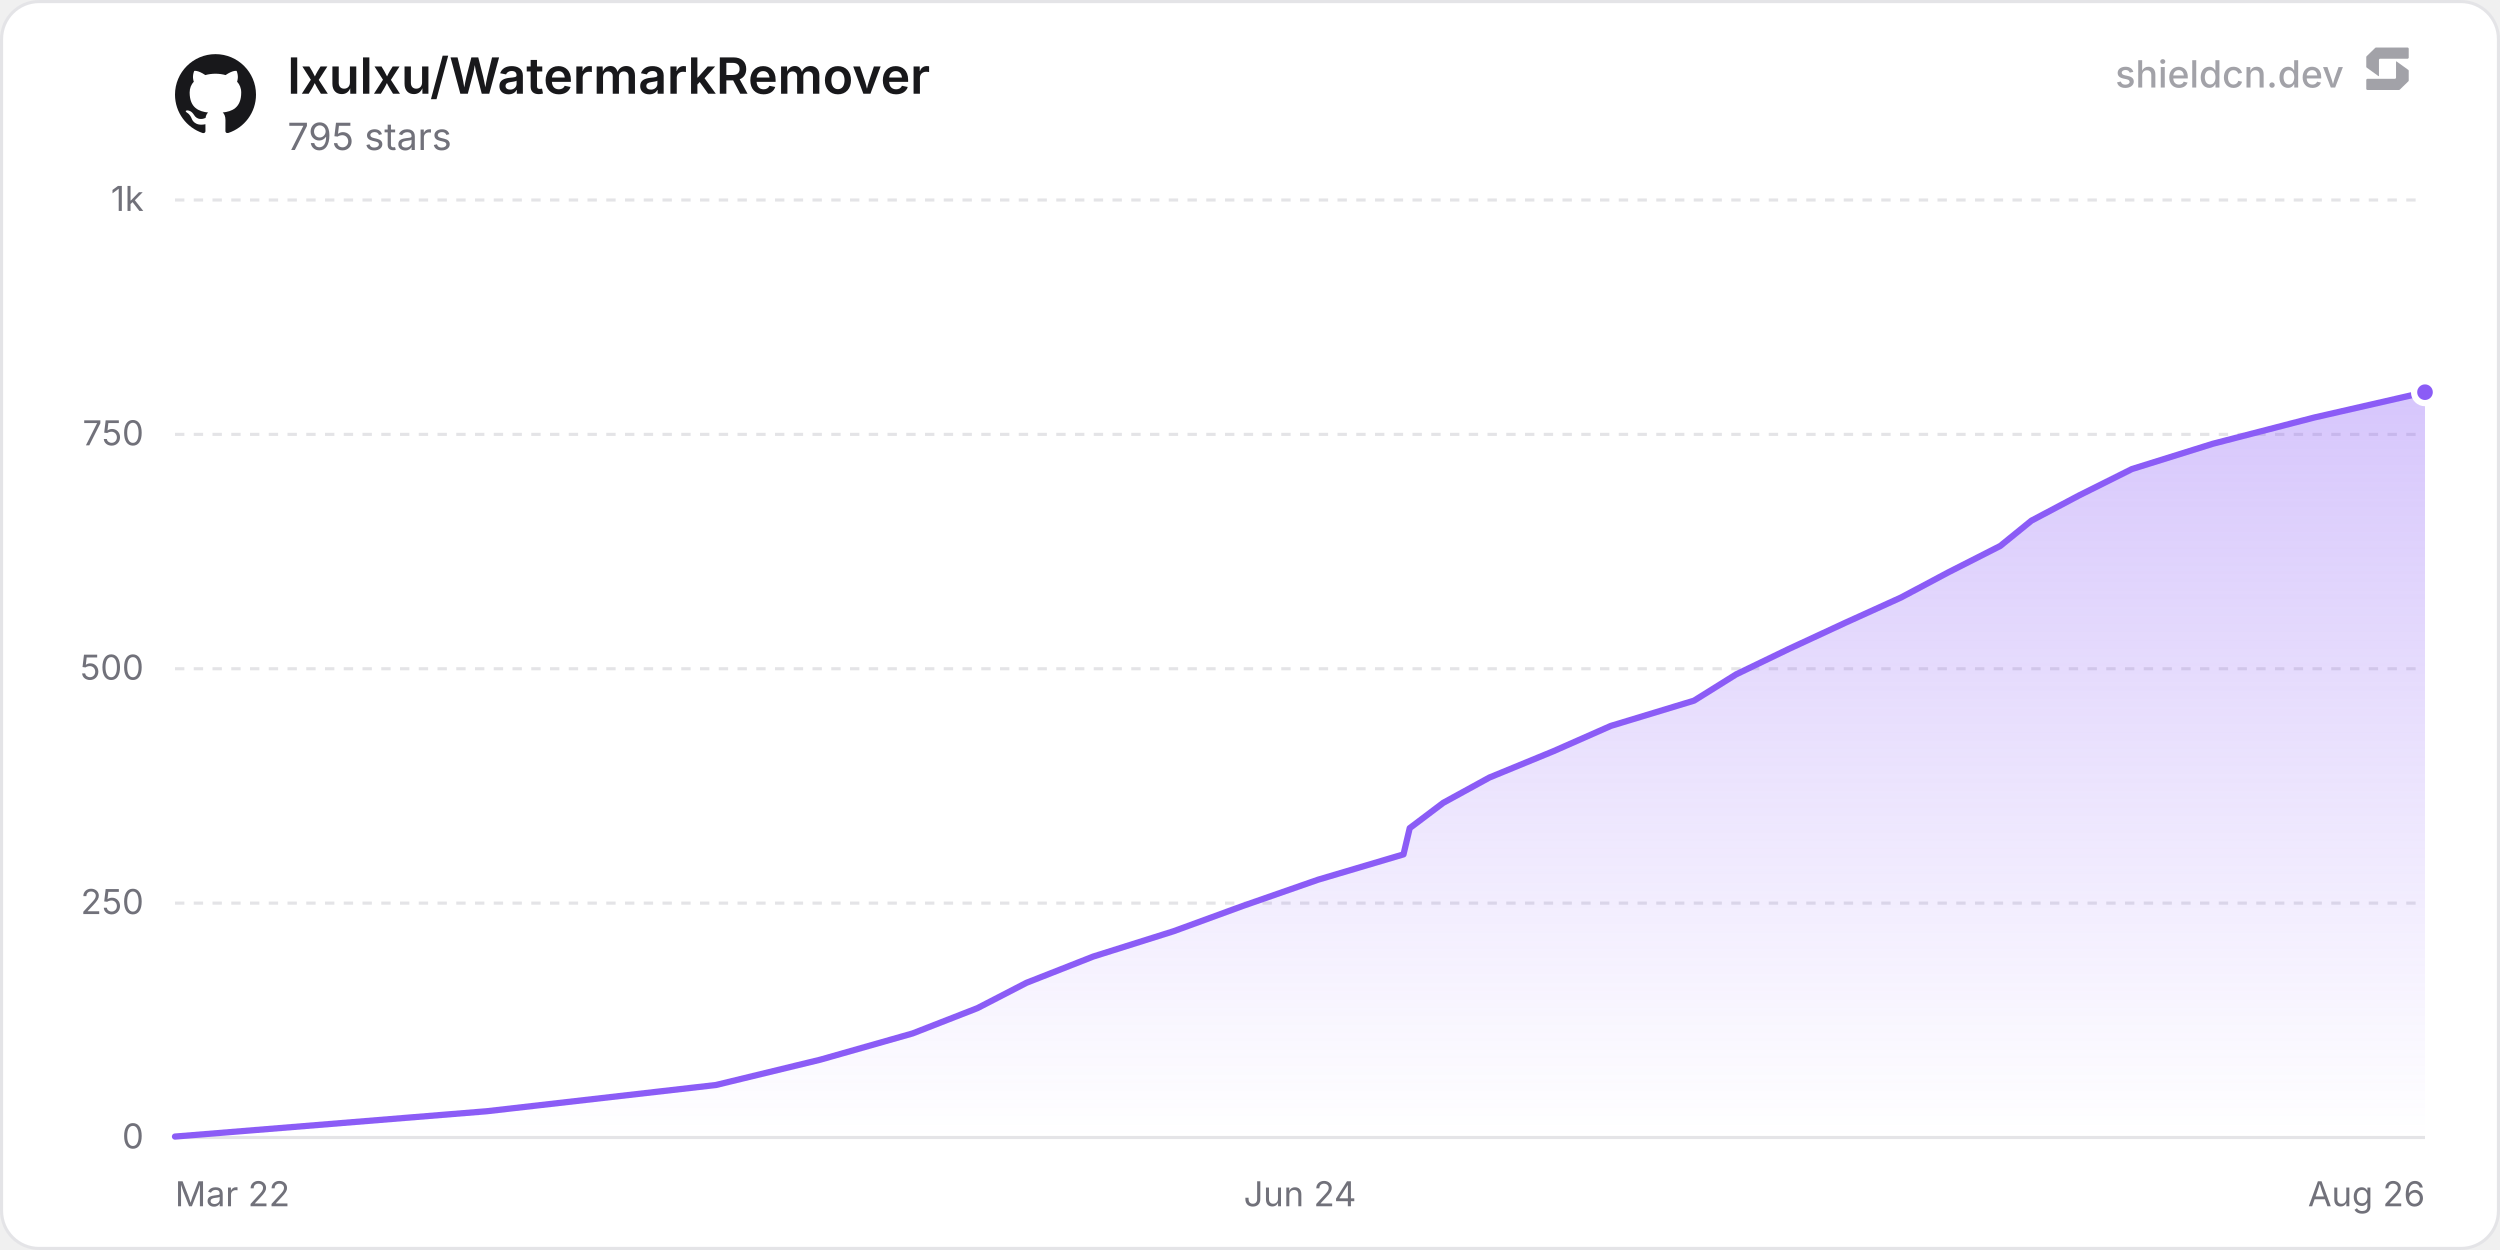
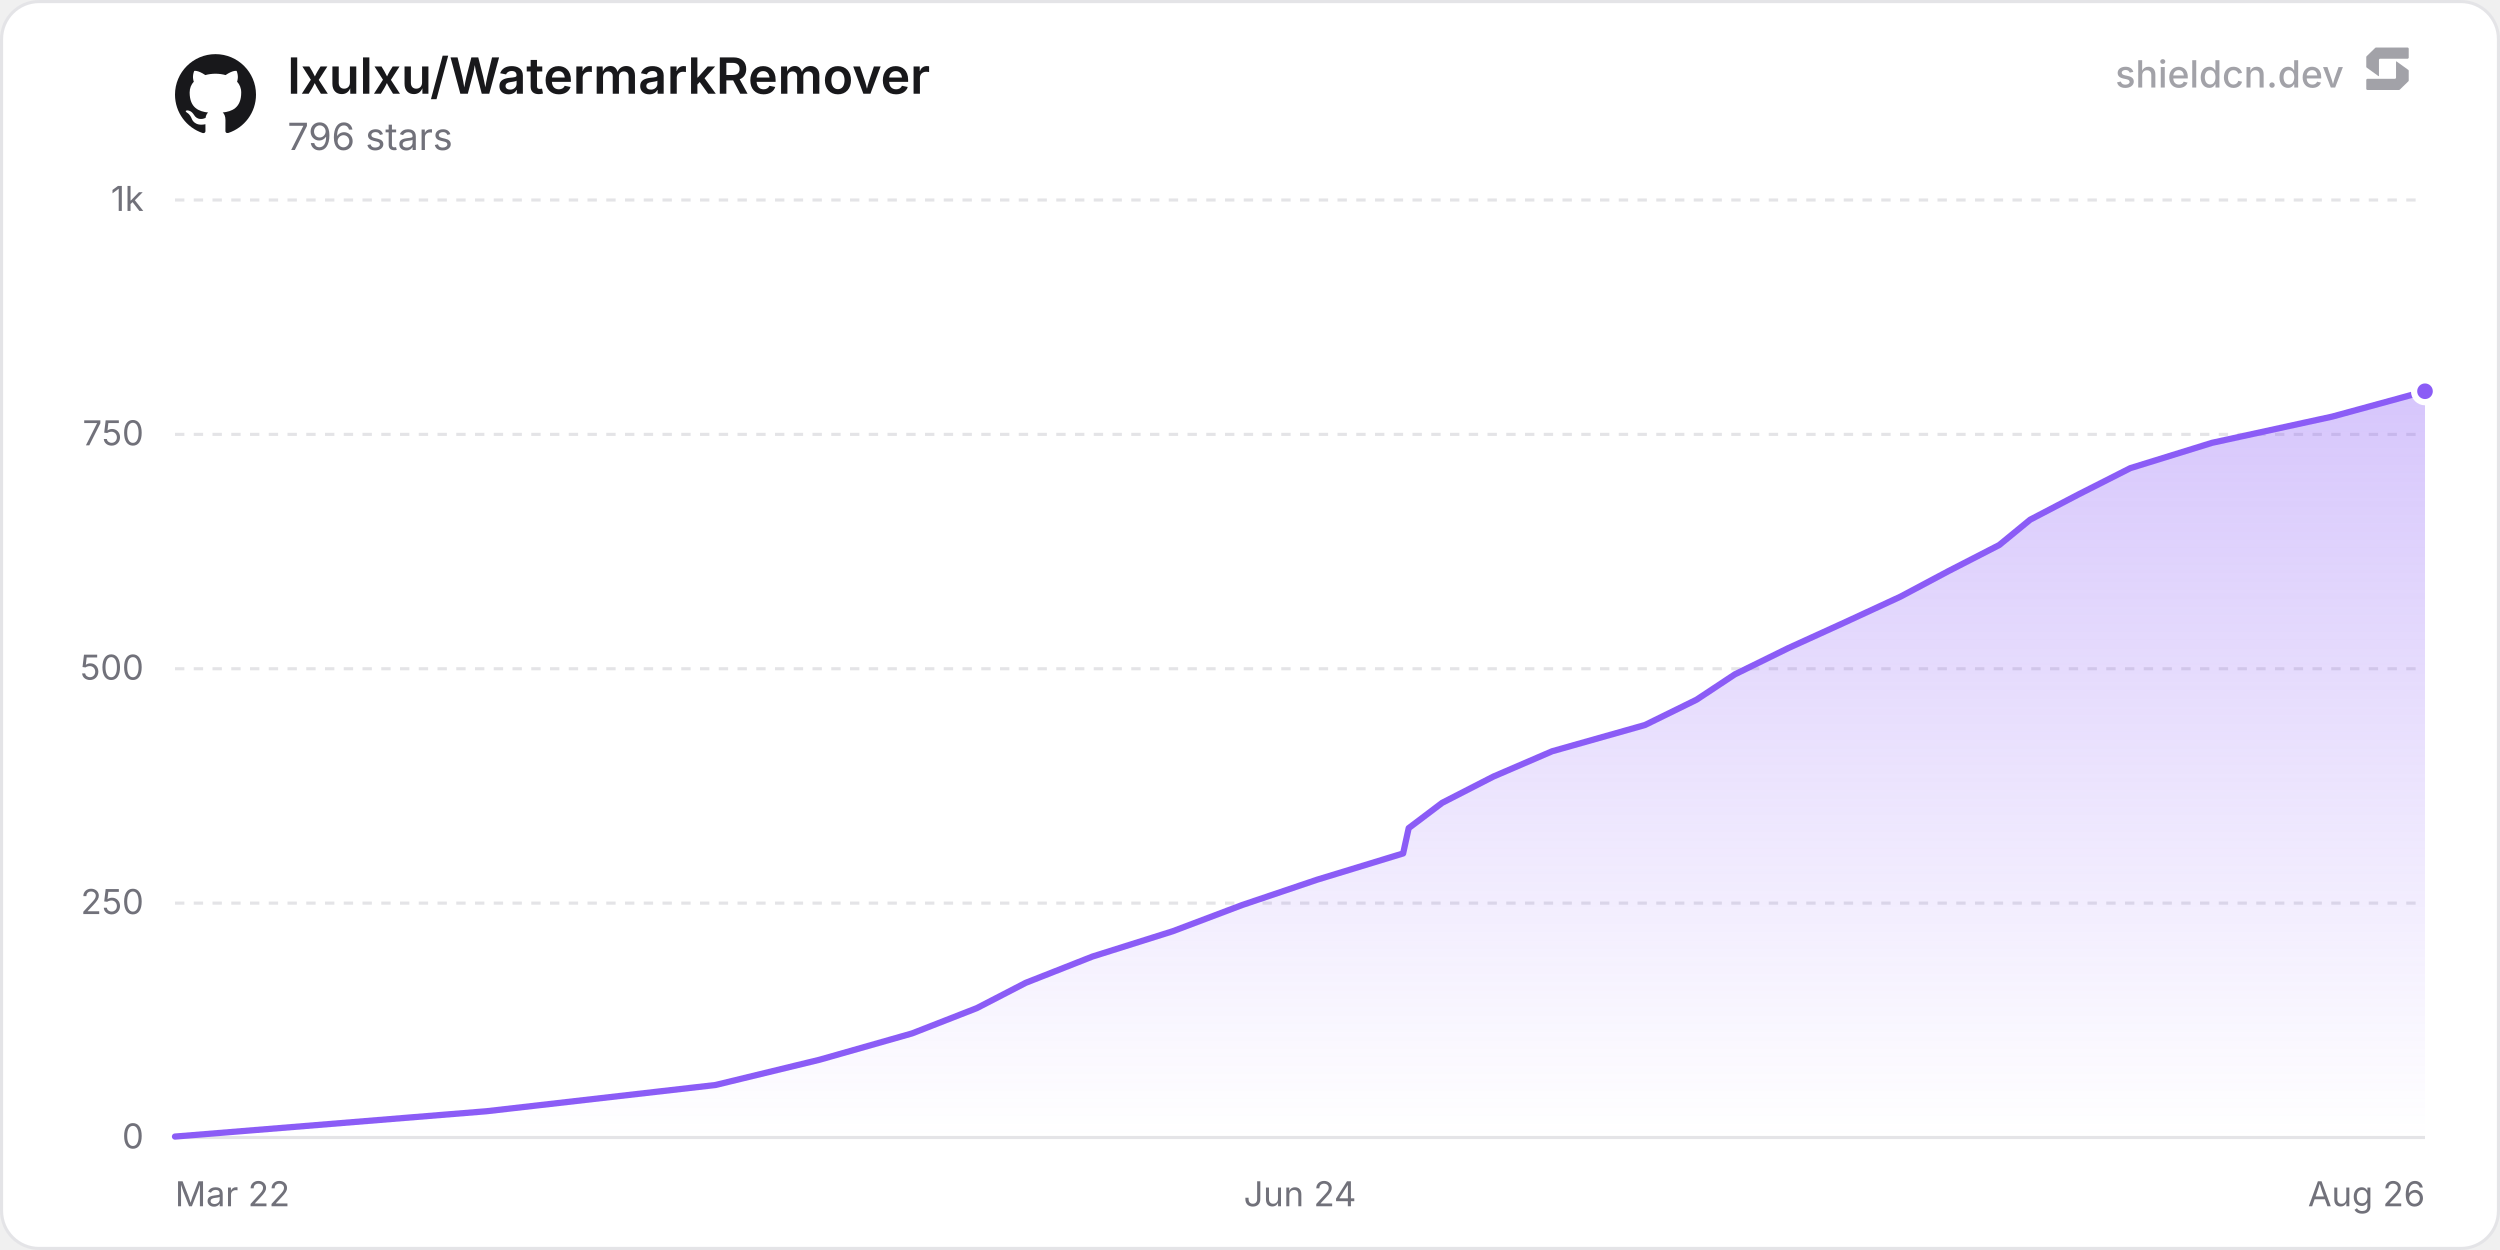
<svg xmlns="http://www.w3.org/2000/svg" width="800" height="400" viewBox="0 0 800 400" role="img" aria-label="lxulxu/WatermarkRemover">
  <defs>
    <linearGradient id="chartFill0" x1="0" y1="0" x2="0" y2="1">
      <stop offset="0%" stop-color="rgba(139, 92, 246, 0.35)" />
      <stop offset="100%" stop-color="rgba(139, 92, 246, 0)" />
    </linearGradient>
  </defs>
  <rect x="0.5" y="0.5" width="799" height="399" rx="12" fill="#ffffff" stroke="#e4e4e7" stroke-width="1" />
  <line x1="56" y1="364" x2="776" y2="364" stroke="#e4e4e7" stroke-width="1" />
  <text x="46" y="367.5" text-anchor="end" font-size="11" fill="#71717a" font-family="'Inter', ui-sans-serif, system-ui, -apple-system, BlinkMacSystemFont, 'Segoe UI', Roboto, Helvetica, Arial, sans-serif">0</text>
  <line x1="56" y1="289" x2="776" y2="289" stroke="#e4e4e7" stroke-width="1" stroke-dasharray="3 3" />
  <text x="46" y="292.5" text-anchor="end" font-size="11" fill="#71717a" font-family="'Inter', ui-sans-serif, system-ui, -apple-system, BlinkMacSystemFont, 'Segoe UI', Roboto, Helvetica, Arial, sans-serif">250</text>
  <line x1="56" y1="214" x2="776" y2="214" stroke="#e4e4e7" stroke-width="1" stroke-dasharray="3 3" />
  <text x="46" y="217.5" text-anchor="end" font-size="11" fill="#71717a" font-family="'Inter', ui-sans-serif, system-ui, -apple-system, BlinkMacSystemFont, 'Segoe UI', Roboto, Helvetica, Arial, sans-serif">500</text>
  <line x1="56" y1="139" x2="776" y2="139" stroke="#e4e4e7" stroke-width="1" stroke-dasharray="3 3" />
  <text x="46" y="142.5" text-anchor="end" font-size="11" fill="#71717a" font-family="'Inter', ui-sans-serif, system-ui, -apple-system, BlinkMacSystemFont, 'Segoe UI', Roboto, Helvetica, Arial, sans-serif">750</text>
  <line x1="56" y1="64" x2="776" y2="64" stroke="#e4e4e7" stroke-width="1" stroke-dasharray="3 3" />
  <text x="46" y="67.5" text-anchor="end" font-size="11" fill="#71717a" font-family="'Inter', ui-sans-serif, system-ui, -apple-system, BlinkMacSystemFont, 'Segoe UI', Roboto, Helvetica, Arial, sans-serif">1k</text>
  <text x="56" y="386" text-anchor="start" font-size="11" fill="#71717a" font-family="'Inter', ui-sans-serif, system-ui, -apple-system, BlinkMacSystemFont, 'Segoe UI', Roboto, Helvetica, Arial, sans-serif">Mar 22</text>
  <text x="416" y="386" text-anchor="middle" font-size="11" fill="#71717a" font-family="'Inter', ui-sans-serif, system-ui, -apple-system, BlinkMacSystemFont, 'Segoe UI', Roboto, Helvetica, Arial, sans-serif">Jun 24</text>
  <text x="776" y="386" text-anchor="end" font-size="11" fill="#71717a" font-family="'Inter', ui-sans-serif, system-ui, -apple-system, BlinkMacSystemFont, 'Segoe UI', Roboto, Helvetica, Arial, sans-serif">Aug 26</text>
-   <path d="M56 363.7 L155.72 355.6 L229.1 347.2 L262.49 339.1 L292.03 330.7 L312.79 322.6 L328.46 314.5 L349.82 306.1 L375.53 298 L397.7 289.9 L421.8 281.5 L449.12 273.4 L451.11 265 L461.84 256.9 L476.63 248.8 L497.07 240.4 L515.43 232.3 L542.1 224.2 L555.56 215.8 L572.35 207.7 L590.47 199.3 L608.33 191.2 L623.56 183.1 L640.09 174.7 L650.07 166.6 L665.38 158.5 L682.21 150.1 L708.12 142 L740.58 133.6 L776 125.5 L776 364 L56 364 Z" fill="url(#chartFill0)" />
-   <path d="M56 363.7 L155.72 355.6 L229.1 347.2 L262.49 339.1 L292.03 330.7 L312.79 322.6 L328.46 314.5 L349.82 306.1 L375.53 298 L397.7 289.9 L421.8 281.5 L449.12 273.4 L451.11 265 L461.84 256.9 L476.63 248.8 L497.07 240.4 L515.43 232.3 L542.1 224.2 L555.56 215.8 L572.35 207.7 L590.47 199.3 L608.33 191.2 L623.56 183.1 L640.09 174.7 L650.07 166.6 L665.38 158.5 L682.21 150.1 L708.12 142 L740.58 133.6 L776 125.5" fill="none" stroke="#8b5cf6" stroke-width="2" stroke-linejoin="round" stroke-linecap="round" />
-   <circle cx="776" cy="125.5" r="3.5" fill="#8b5cf6" stroke="#ffffff" stroke-width="2" />
+   <path d="M56 363.7 L155.64 355.6 L228.95 347.2 L262.32 339.1 L291.84 330.7 L312.58 322.6 L328.24 314.5 L349.57 306.1 L375.27 298 L397.51 289.6 L421.49 281.5 L449 273.1 L450.78 265 L461.5 256.9 L477.89 248.5 L496.7 240.4 L526.4 232 L542.9 223.9 L555.14 215.8 L572.24 207.4 L590.03 199.3 L608.21 190.9 L623.42 182.8 L639.77 174.4 L649.65 166.3 L665.15 158.2 L681.72 149.8 L707.86 141.7 L746.36 133.3 L776 125.2 L776 364 L56 364 Z" fill="url(#chartFill0)" />
+   <path d="M56 363.7 L155.64 355.6 L228.95 347.2 L262.32 339.1 L291.84 330.7 L312.58 322.6 L328.24 314.5 L349.57 306.1 L375.27 298 L397.51 289.6 L421.49 281.5 L449 273.1 L450.78 265 L461.5 256.9 L477.89 248.5 L496.7 240.4 L526.4 232 L542.9 223.9 L555.14 215.8 L572.24 207.4 L590.03 199.3 L608.21 190.9 L623.42 182.8 L639.77 174.4 L649.65 166.3 L665.15 158.2 L681.72 149.8 L707.86 141.7 L746.36 133.3 L776 125.2" fill="none" stroke="#8b5cf6" stroke-width="2" stroke-linejoin="round" stroke-linecap="round" />
+   <circle cx="776" cy="125.2" r="3.5" fill="#8b5cf6" stroke="#ffffff" stroke-width="2" />
  <g transform="translate(56, 17) scale(1.08)" fill="#18181b">
    <path d="M12 .297c-6.63 0-12 5.373-12 12 0 5.303 3.438 9.8 8.205 11.385.6.113.82-.258.82-.577 0-.285-.01-1.04-.015-2.04-3.338.724-4.042-1.61-4.042-1.61C4.422 18.07 3.633 17.7 3.633 17.7c-1.087-.744.084-.729.084-.729 1.205.084 1.838 1.236 1.838 1.236 1.07 1.835 2.809 1.305 3.495.998.108-.776.417-1.305.76-1.605-2.665-.3-5.466-1.332-5.466-5.93 0-1.31.465-2.38 1.235-3.22-.135-.303-.54-1.523.105-3.176 0 0 1.005-.322 3.3 1.23.96-.267 1.98-.399 3-.405 1.02.006 2.04.138 3 .405 2.28-1.552 3.285-1.23 3.285-1.23.645 1.653.24 2.873.12 3.176.765.84 1.23 1.91 1.23 3.22 0 4.61-2.805 5.625-5.475 5.92.42.36.81 1.096.81 2.22 0 1.606-.015 2.896-.015 3.286 0 .315.21.69.825.57C20.565 22.092 24 17.592 24 12.297c0-6.627-5.373-12-12-12" />
  </g>
  <text x="92" y="30" font-size="16" font-weight="600" fill="#18181b" font-family="'Inter', ui-sans-serif, system-ui, -apple-system, BlinkMacSystemFont, 'Segoe UI', Roboto, Helvetica, Arial, sans-serif">lxulxu/WatermarkRemover</text>
-   <text x="92" y="48" font-size="12" fill="#71717a" font-family="'Inter', ui-sans-serif, system-ui, -apple-system, BlinkMacSystemFont, 'Segoe UI', Roboto, Helvetica, Arial, sans-serif">795 stars</text>
+   <text x="92" y="48" font-size="12" fill="#71717a" font-family="'Inter', ui-sans-serif, system-ui, -apple-system, BlinkMacSystemFont, 'Segoe UI', Roboto, Helvetica, Arial, sans-serif">796 stars</text>
  <g fill-opacity="0.65">
    <text x="750" y="28" text-anchor="end" font-size="12" font-weight="500" fill="#71717a" font-family="'Inter', ui-sans-serif, system-ui, -apple-system, BlinkMacSystemFont, 'Segoe UI', Roboto, Helvetica, Arial, sans-serif">shieldcn.dev</text>
    <g transform="translate(756, 14) scale(0.01)" fill="#71717a">
      <path d="M1088.4,565.1c-6.5-4.7-15.5,0-15.5,7.9v510.2c0,21.3-18.1,38.6-40.4,38.6H160.9c-22.3,0-40.4,17.3-40.4,38.6v280.8c0,21.3,18.1,38.6,40.4,38.6h1004.5c10.8,0,21.2-4.2,28.8-11.6l273.4-266.3c7.4-7.2,11.6-16.9,11.6-27v-308.7c0-12.1-5.9-23.5-16.1-30.8l-374.7-270.3Z" />
      <path d="M511.2,1035.9c6.5,4.7,15.5,0,15.5-7.9v-510.2c0-21.3,18.1-38.6,40.4-38.6h871.7c22.3,0,40.4-17.3,40.4-38.6V159.7c0-21.3-18.1-38.6-40.4-38.6H434.3c-10.8,0-21.2,4.2-28.8,11.6L132,399c-7.4,7.2-11.6,16.9-11.6,27v308.7c0,12.1,5.9,23.5,16.1,30.8l374.7,270.3Z" />
    </g>
  </g>
</svg>
